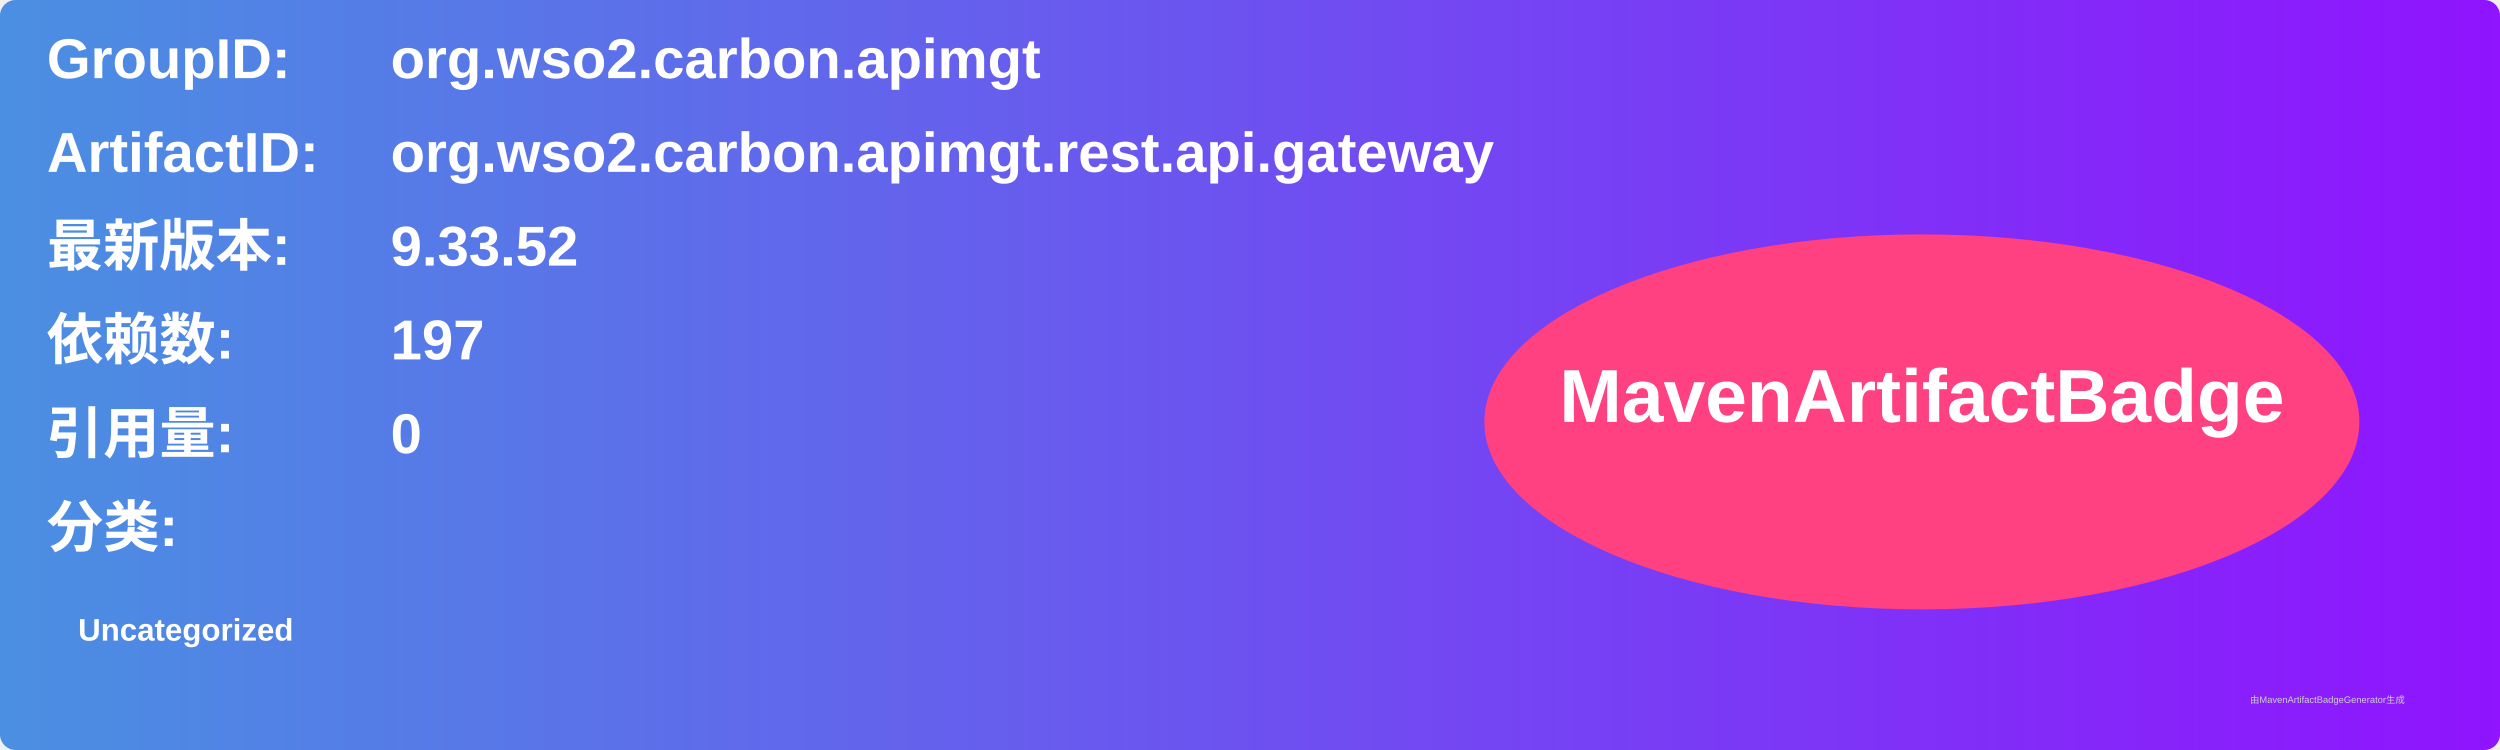
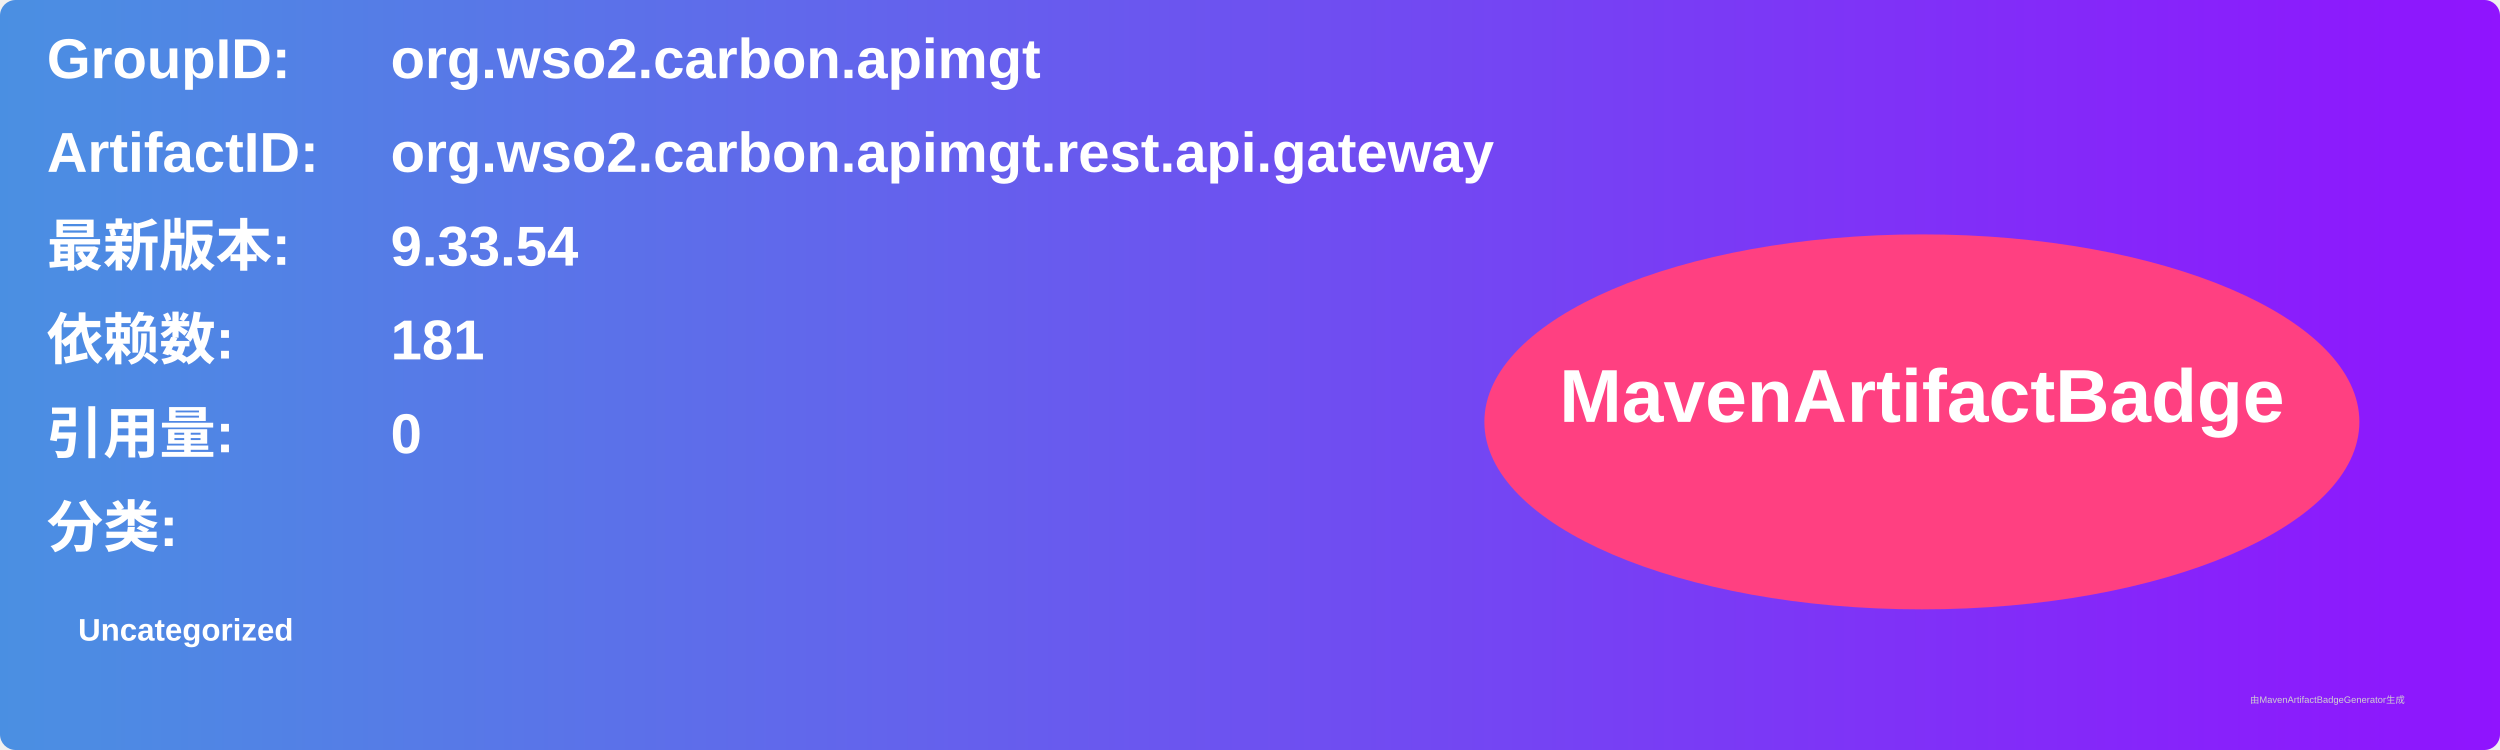
<svg xmlns="http://www.w3.org/2000/svg" width="800" height="240" viewBox="0 0 800 240">
  <linearGradient id="grad" x1="0%" y1="0%" x2="100%" y2="0%">
    <stop offset="0%" stop-color="#4a90e2" />
    <stop offset="100%" stop-color="#9013fe" />
  </linearGradient>
  <rect width="100%" height="100%" rx="5" ry="5" fill="url(#grad)" />
  <g transform="translate(15, 15)">
    <text x="0" y="10" font-family="Arial" font-size="18" fill="white" font-weight="bold" width="260">GroupID:</text>
    <text x="110" y="10" font-family="Arial" font-size="18" fill="white" font-weight="bold" width="460">org.wso2.carbon.apimgt</text>
    <text x="0" y="40" font-family="Arial" font-size="18" fill="white" font-weight="bold" width="260">ArtifactID:</text>
    <text x="110" y="40" font-family="Arial" font-size="18" fill="white" font-weight="bold" width="460">org.wso2.carbon.apimgt.rest.api.gateway</text>
    <text x="0" y="70" font-family="Arial" font-size="18" fill="white" font-weight="bold">最新版本:</text>
    <text x="110" y="70" font-family="Arial" font-size="18" fill="white" font-weight="bold">
-       <tspan font-weight="bold">9.33.52</tspan>
+       <tspan font-weight="bold">9.33.54</tspan>
    </text>
    <text x="0" y="100" font-family="Arial" font-size="18" fill="white" font-weight="bold">依赖数: </text>
    <text x="110" y="100" font-family="Arial" font-size="18" fill="white">
-       <tspan font-weight="bold">197</tspan>
+       <tspan font-weight="bold">181</tspan>
    </text>
    <text x="0" y="130" font-family="Arial" font-size="18" fill="white" font-weight="bold">引用量: </text>
    <text x="110" y="130" font-family="Arial" font-size="18" fill="white">
      <tspan font-weight="bold">0</tspan>
    </text>
    <text x="0" y="160" font-family="Arial" font-size="18" fill="white" font-weight="bold">分类:</text>
    <text x="10" y="190" font-family="Arial" font-size="10" fill="white">
      <tspan font-weight="bold">Uncategorized</tspan>
    </text>
    <ellipse cx="600" cy="120" rx="140" ry="60" fill="#ff4081" />
    <text x="600" y="120" text-anchor="middle" font-family="Arial" font-size="24" fill="white" font-weight="bold">MavenArtifactBadge</text>
  </g>
  <text x="720" y="225" font-family="Arial" font-size="3" fill="#d0d0d0">由MavenArtifactBadgeGenerator生成</text>
</svg>
